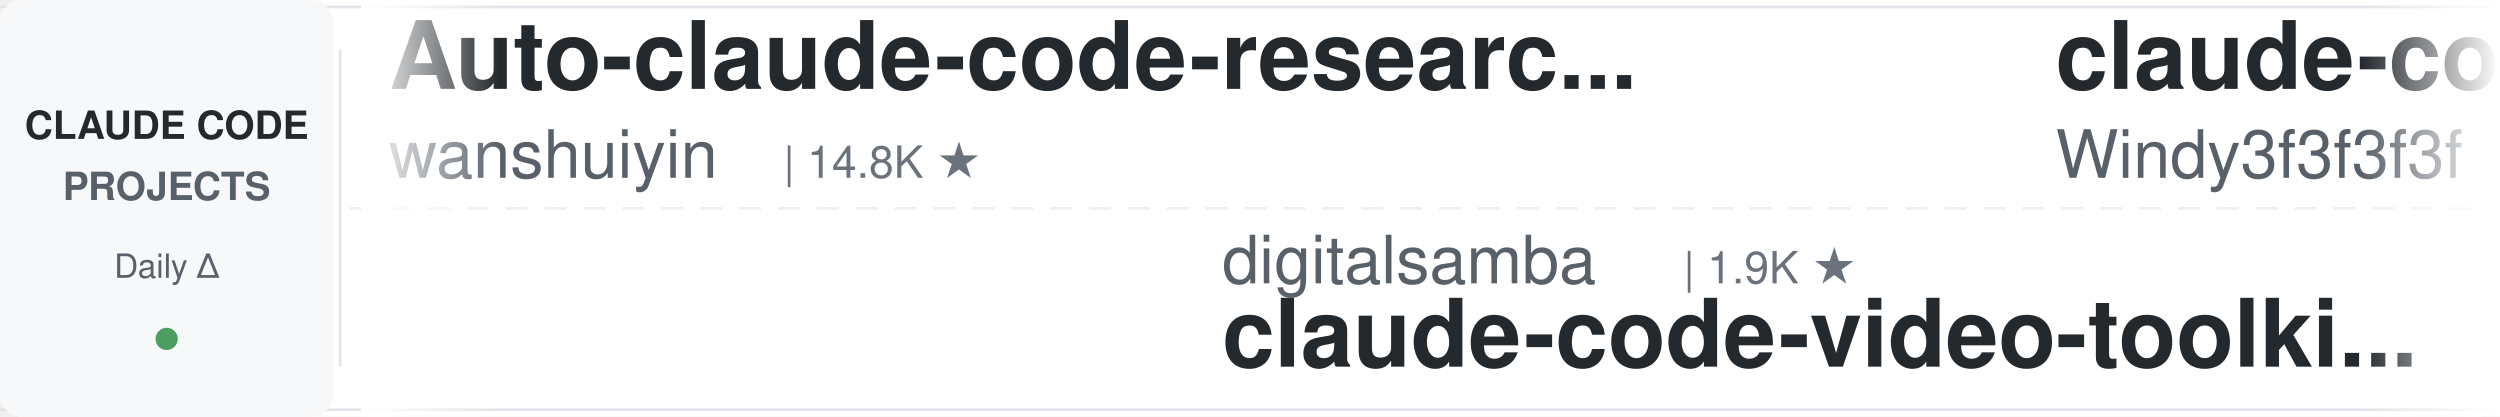
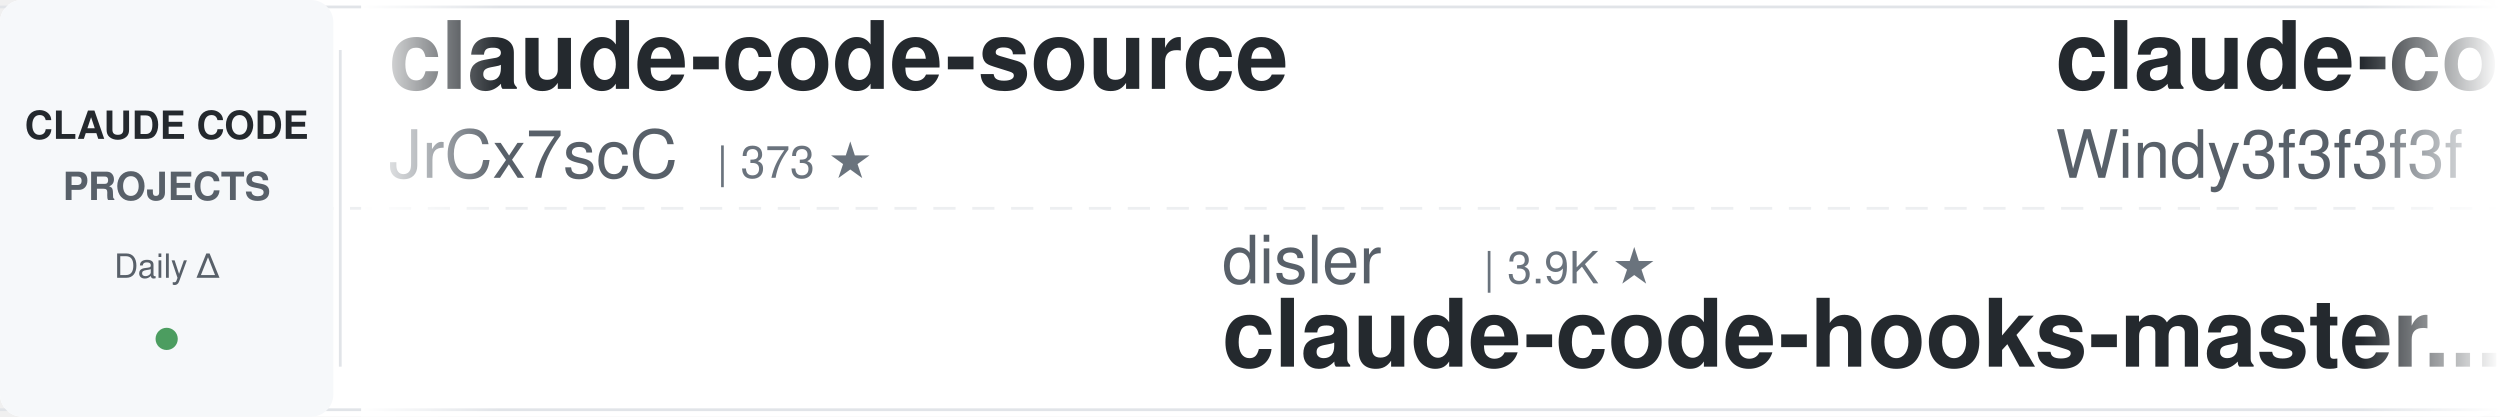
<svg xmlns="http://www.w3.org/2000/svg" width="900" height="150">
  <defs>
    <linearGradient id="leftFade" x1="0%" y1="0%" x2="100%" y2="0%">
      <stop offset="0%" style="stop-color:#ffffff;stop-opacity:1" />
      <stop offset="100%" style="stop-color:#ffffff;stop-opacity:0" />
    </linearGradient>
    <linearGradient id="rightFade" x1="0%" y1="0%" x2="100%" y2="0%">
      <stop offset="0%" style="stop-color:#ffffff;stop-opacity:0" />
      <stop offset="100%" style="stop-color:#ffffff;stop-opacity:1" />
    </linearGradient>
  </defs>
  <rect width="900" height="150" fill="#ffffff" rx="8" />
  <rect x="0" y="2" width="900" height="1" fill="#e1e4e8" />
  <rect x="0" y="147" width="900" height="1" fill="#e1e4e8" />
  <line x1="0" y1="75" x2="900" y2="75" stroke="#e1e4e8" stroke-width="1" stroke-dasharray="8 6" opacity="0.6" />
  <rect x="0" y="0" width="120" height="150" fill="#f6f8fa" rx="8" />
  <text x="60" y="50" font-family="-apple-system, BlinkMacSystemFont, 'Segoe UI', Helvetica, Arial, sans-serif" font-size="14" font-weight="600" fill="#24292e" text-anchor="middle">CLAUDE CODE</text>
  <text x="60" y="72" font-family="-apple-system, BlinkMacSystemFont, 'Segoe UI', Helvetica, Arial, sans-serif" font-size="14" font-weight="600" fill="#586069" text-anchor="middle">PROJECTS</text>
  <text x="60" y="100" font-family="-apple-system, BlinkMacSystemFont, 'Segoe UI', Helvetica, Arial, sans-serif" font-size="12" font-weight="500" fill="#586069" text-anchor="middle">Daily Δ</text>
  <circle cx="60" cy="122" r="4" fill="#22863a" opacity="0.8" />
  <rect x="122" y="18" width="1" height="114" fill="#e1e4e8" />
  <clipPath id="tickerClip">
    <rect x="130" y="0" width="770" height="150" />
  </clipPath>
  <g clip-path="url(#tickerClip)">
    <g id="tickerItems">
      <animateTransform attributeName="transform" attributeType="XML" type="translate" from="0 0" to="-3000 0" dur="54s" repeatCount="indefinite" />
      <g transform="translate(0, 0)">
-         <text x="140" y="32" font-family="-apple-system, BlinkMacSystemFont, 'Segoe UI', Helvetica, Arial, sans-serif" font-size="34" font-weight="600" fill="#24292e">Auto-claude-code-researc...</text>
-         <text x="140" y="64" font-family="-apple-system, BlinkMacSystemFont, 'Segoe UI', Helvetica, Arial, sans-serif" font-size="24" font-weight="400" fill="#586069">wanshuiyin</text>
-         <text x="282" y="64" font-family="-apple-system, BlinkMacSystemFont, 'Segoe UI', Helvetica, Arial, sans-serif" font-size="16" font-weight="500" fill="#6a737d">| 14.8K ★</text>
+         <text x="140" y="32" font-family="-apple-system, BlinkMacSystemFont, 'Segoe UI', Helvetica, Arial, sans-serif" font-size="34" font-weight="600" fill="#24292e">claude-code-source</text>
+         <text x="140" y="64" font-family="-apple-system, BlinkMacSystemFont, 'Segoe UI', Helvetica, Arial, sans-serif" font-size="24" font-weight="400" fill="#586069">JrCx7scC</text>
+         <text x="258" y="64" font-family="-apple-system, BlinkMacSystemFont, 'Segoe UI', Helvetica, Arial, sans-serif" font-size="16" font-weight="500" fill="#6a737d">| 373 ★</text>
      </g>
      <g transform="translate(300, 0)">
-         <text x="140" y="102" font-family="-apple-system, BlinkMacSystemFont, 'Segoe UI', Helvetica, Arial, sans-serif" font-size="24" font-weight="400" fill="#586069">digitalsamba</text>
-         <text x="306" y="102" font-family="-apple-system, BlinkMacSystemFont, 'Segoe UI', Helvetica, Arial, sans-serif" font-size="16" font-weight="500" fill="#6a737d">| 1.9K ★</text>
-         <text x="140" y="132" font-family="-apple-system, BlinkMacSystemFont, 'Segoe UI', Helvetica, Arial, sans-serif" font-size="34" font-weight="600" fill="#24292e">claude-code-video-toolki...</text>
+         <text x="140" y="102" font-family="-apple-system, BlinkMacSystemFont, 'Segoe UI', Helvetica, Arial, sans-serif" font-size="24" font-weight="400" fill="#586069">disler</text>
+         <text x="234" y="102" font-family="-apple-system, BlinkMacSystemFont, 'Segoe UI', Helvetica, Arial, sans-serif" font-size="16" font-weight="500" fill="#6a737d">| 3.9K ★</text>
+         <text x="140" y="132" font-family="-apple-system, BlinkMacSystemFont, 'Segoe UI', Helvetica, Arial, sans-serif" font-size="34" font-weight="600" fill="#24292e">claude-code-hooks-master...</text>
      </g>
      <g transform="translate(600, 0)">
        <text x="140" y="32" font-family="-apple-system, BlinkMacSystemFont, 'Segoe UI', Helvetica, Arial, sans-serif" font-size="34" font-weight="600" fill="#24292e">claude-code-from-scratch</text>
        <text x="140" y="64" font-family="-apple-system, BlinkMacSystemFont, 'Segoe UI', Helvetica, Arial, sans-serif" font-size="24" font-weight="400" fill="#586069">Windy3f3f3f3f</text>
        <text x="318" y="64" font-family="-apple-system, BlinkMacSystemFont, 'Segoe UI', Helvetica, Arial, sans-serif" font-size="16" font-weight="500" fill="#6a737d">| 2.6K ★</text>
      </g>
      <g transform="translate(900, 0)">
-         <text x="140" y="102" font-family="-apple-system, BlinkMacSystemFont, 'Segoe UI', Helvetica, Arial, sans-serif" font-size="24" font-weight="400" fill="#586069">Alishahryar1</text>
-         <text x="306" y="102" font-family="-apple-system, BlinkMacSystemFont, 'Segoe UI', Helvetica, Arial, sans-serif" font-size="16" font-weight="500" fill="#6a737d">| 45.7K ★</text>
-         <text x="140" y="132" font-family="-apple-system, BlinkMacSystemFont, 'Segoe UI', Helvetica, Arial, sans-serif" font-size="34" font-weight="600" fill="#24292e">free-claude-code</text>
+         <text x="140" y="102" font-family="-apple-system, BlinkMacSystemFont, 'Segoe UI', Helvetica, Arial, sans-serif" font-size="24" font-weight="400" fill="#586069">ding113</text>
+         <text x="246" y="102" font-family="-apple-system, BlinkMacSystemFont, 'Segoe UI', Helvetica, Arial, sans-serif" font-size="16" font-weight="500" fill="#6a737d">| 3.3K ★</text>
+         <text x="140" y="132" font-family="-apple-system, BlinkMacSystemFont, 'Segoe UI', Helvetica, Arial, sans-serif" font-size="34" font-weight="600" fill="#24292e">claude-code-hub</text>
      </g>
      <g transform="translate(1200, 0)">
-         <text x="140" y="32" font-family="-apple-system, BlinkMacSystemFont, 'Segoe UI', Helvetica, Arial, sans-serif" font-size="34" font-weight="600" fill="#24292e">claude-code-prompts</text>
-         <text x="140" y="64" font-family="-apple-system, BlinkMacSystemFont, 'Segoe UI', Helvetica, Arial, sans-serif" font-size="24" font-weight="400" fill="#586069">repowise-dev</text>
-         <text x="306" y="64" font-family="-apple-system, BlinkMacSystemFont, 'Segoe UI', Helvetica, Arial, sans-serif" font-size="16" font-weight="500" fill="#6a737d">| 1.2K ★</text>
+         <text x="140" y="32" font-family="-apple-system, BlinkMacSystemFont, 'Segoe UI', Helvetica, Arial, sans-serif" font-size="34" font-weight="600" fill="#24292e">everything-claude-code</text>
+         <text x="140" y="64" font-family="-apple-system, BlinkMacSystemFont, 'Segoe UI', Helvetica, Arial, sans-serif" font-size="24" font-weight="400" fill="#586069">WorldFlowAI</text>
+         <text x="294" y="64" font-family="-apple-system, BlinkMacSystemFont, 'Segoe UI', Helvetica, Arial, sans-serif" font-size="16" font-weight="500" fill="#6a737d">| 1.3K ★</text>
      </g>
      <g transform="translate(1500, 0)">
-         <text x="140" y="102" font-family="-apple-system, BlinkMacSystemFont, 'Segoe UI', Helvetica, Arial, sans-serif" font-size="24" font-weight="400" fill="#586069">anthropics</text>
-         <text x="282" y="102" font-family="-apple-system, BlinkMacSystemFont, 'Segoe UI', Helvetica, Arial, sans-serif" font-size="16" font-weight="500" fill="#6a737d">| 8.7K ★</text>
-         <text x="140" y="132" font-family="-apple-system, BlinkMacSystemFont, 'Segoe UI', Helvetica, Arial, sans-serif" font-size="34" font-weight="600" fill="#24292e">claude-code-action</text>
+         <text x="140" y="102" font-family="-apple-system, BlinkMacSystemFont, 'Segoe UI', Helvetica, Arial, sans-serif" font-size="24" font-weight="400" fill="#586069">huangjia2019</text>
+         <text x="306" y="102" font-family="-apple-system, BlinkMacSystemFont, 'Segoe UI', Helvetica, Arial, sans-serif" font-size="16" font-weight="500" fill="#6a737d">| 1.1K ★</text>
+         <text x="140" y="132" font-family="-apple-system, BlinkMacSystemFont, 'Segoe UI', Helvetica, Arial, sans-serif" font-size="34" font-weight="600" fill="#24292e">claude-code-engineering</text>
      </g>
      <g transform="translate(1800, 0)">
-         <text x="140" y="32" font-family="-apple-system, BlinkMacSystemFont, 'Segoe UI', Helvetica, Arial, sans-serif" font-size="34" font-weight="600" fill="#24292e">claude-code-system-promp...</text>
-         <text x="140" y="64" font-family="-apple-system, BlinkMacSystemFont, 'Segoe UI', Helvetica, Arial, sans-serif" font-size="24" font-weight="400" fill="#586069">Piebald-AI</text>
-         <text x="282" y="64" font-family="-apple-system, BlinkMacSystemFont, 'Segoe UI', Helvetica, Arial, sans-serif" font-size="16" font-weight="500" fill="#6a737d">| 12.3K ★</text>
+         <text x="140" y="32" font-family="-apple-system, BlinkMacSystemFont, 'Segoe UI', Helvetica, Arial, sans-serif" font-size="34" font-weight="600" fill="#24292e">sc-claude-code-files</text>
+         <text x="140" y="64" font-family="-apple-system, BlinkMacSystemFont, 'Segoe UI', Helvetica, Arial, sans-serif" font-size="24" font-weight="400" fill="#586069">https-deeplearning-ai</text>
+         <text x="414" y="64" font-family="-apple-system, BlinkMacSystemFont, 'Segoe UI', Helvetica, Arial, sans-serif" font-size="16" font-weight="500" fill="#6a737d">| 540 ★</text>
      </g>
      <g transform="translate(2100, 0)">
-         <text x="140" y="102" font-family="-apple-system, BlinkMacSystemFont, 'Segoe UI', Helvetica, Arial, sans-serif" font-size="24" font-weight="400" fill="#586069">Pimzino</text>
-         <text x="246" y="102" font-family="-apple-system, BlinkMacSystemFont, 'Segoe UI', Helvetica, Arial, sans-serif" font-size="16" font-weight="500" fill="#6a737d">| 3.8K ★</text>
-         <text x="140" y="132" font-family="-apple-system, BlinkMacSystemFont, 'Segoe UI', Helvetica, Arial, sans-serif" font-size="34" font-weight="600" fill="#24292e">claude-code-spec-workflo...</text>
+         <text x="140" y="102" font-family="-apple-system, BlinkMacSystemFont, 'Segoe UI', Helvetica, Arial, sans-serif" font-size="24" font-weight="400" fill="#586069">multica-ai</text>
+         <text x="282" y="102" font-family="-apple-system, BlinkMacSystemFont, 'Segoe UI', Helvetica, Arial, sans-serif" font-size="16" font-weight="500" fill="#6a737d">| 203.3K ★</text>
+         <text x="140" y="132" font-family="-apple-system, BlinkMacSystemFont, 'Segoe UI', Helvetica, Arial, sans-serif" font-size="34" font-weight="600" fill="#24292e">andrej-karpathy-skills</text>
      </g>
      <g transform="translate(2400, 0)">
-         <text x="140" y="32" font-family="-apple-system, BlinkMacSystemFont, 'Segoe UI', Helvetica, Arial, sans-serif" font-size="34" font-weight="600" fill="#24292e">claude-code-telegram</text>
-         <text x="140" y="64" font-family="-apple-system, BlinkMacSystemFont, 'Segoe UI', Helvetica, Arial, sans-serif" font-size="24" font-weight="400" fill="#586069">RichardAtCT</text>
-         <text x="294" y="64" font-family="-apple-system, BlinkMacSystemFont, 'Segoe UI', Helvetica, Arial, sans-serif" font-size="16" font-weight="500" fill="#6a737d">| 2.8K ★</text>
+         <text x="140" y="32" font-family="-apple-system, BlinkMacSystemFont, 'Segoe UI', Helvetica, Arial, sans-serif" font-size="34" font-weight="600" fill="#24292e">claude-code-my-workflow</text>
+         <text x="140" y="64" font-family="-apple-system, BlinkMacSystemFont, 'Segoe UI', Helvetica, Arial, sans-serif" font-size="24" font-weight="400" fill="#586069">pedrohcgs</text>
+         <text x="270" y="64" font-family="-apple-system, BlinkMacSystemFont, 'Segoe UI', Helvetica, Arial, sans-serif" font-size="16" font-weight="500" fill="#6a737d">| 1.5K ★</text>
      </g>
      <g transform="translate(2700, 0)">
-         <text x="140" y="102" font-family="-apple-system, BlinkMacSystemFont, 'Segoe UI', Helvetica, Arial, sans-serif" font-size="24" font-weight="400" fill="#586069">xu-xiang</text>
-         <text x="258" y="102" font-family="-apple-system, BlinkMacSystemFont, 'Segoe UI', Helvetica, Arial, sans-serif" font-size="16" font-weight="500" fill="#6a737d">| 1.9K ★</text>
-         <text x="140" y="132" font-family="-apple-system, BlinkMacSystemFont, 'Segoe UI', Helvetica, Arial, sans-serif" font-size="34" font-weight="600" fill="#24292e">everything-claude-code-z...</text>
+         <text x="140" y="102" font-family="-apple-system, BlinkMacSystemFont, 'Segoe UI', Helvetica, Arial, sans-serif" font-size="24" font-weight="400" fill="#586069">rohitg00</text>
+         <text x="258" y="102" font-family="-apple-system, BlinkMacSystemFont, 'Segoe UI', Helvetica, Arial, sans-serif" font-size="16" font-weight="500" fill="#6a737d">| 2.5K ★</text>
+         <text x="140" y="132" font-family="-apple-system, BlinkMacSystemFont, 'Segoe UI', Helvetica, Arial, sans-serif" font-size="34" font-weight="600" fill="#24292e">awesome-claude-code-tool...</text>
      </g>
      <g transform="translate(3000, 0)">
-         <text x="140" y="32" font-family="-apple-system, BlinkMacSystemFont, 'Segoe UI', Helvetica, Arial, sans-serif" font-size="34" font-weight="600" fill="#24292e">Auto-claude-code-researc...</text>
-         <text x="140" y="64" font-family="-apple-system, BlinkMacSystemFont, 'Segoe UI', Helvetica, Arial, sans-serif" font-size="24" font-weight="400" fill="#586069">wanshuiyin</text>
-         <text x="282" y="64" font-family="-apple-system, BlinkMacSystemFont, 'Segoe UI', Helvetica, Arial, sans-serif" font-size="16" font-weight="500" fill="#6a737d">| 14.8K ★</text>
+         <text x="140" y="32" font-family="-apple-system, BlinkMacSystemFont, 'Segoe UI', Helvetica, Arial, sans-serif" font-size="34" font-weight="600" fill="#24292e">claude-code-source</text>
+         <text x="140" y="64" font-family="-apple-system, BlinkMacSystemFont, 'Segoe UI', Helvetica, Arial, sans-serif" font-size="24" font-weight="400" fill="#586069">JrCx7scC</text>
+         <text x="258" y="64" font-family="-apple-system, BlinkMacSystemFont, 'Segoe UI', Helvetica, Arial, sans-serif" font-size="16" font-weight="500" fill="#6a737d">| 373 ★</text>
      </g>
      <g transform="translate(3300, 0)">
-         <text x="140" y="102" font-family="-apple-system, BlinkMacSystemFont, 'Segoe UI', Helvetica, Arial, sans-serif" font-size="24" font-weight="400" fill="#586069">digitalsamba</text>
-         <text x="306" y="102" font-family="-apple-system, BlinkMacSystemFont, 'Segoe UI', Helvetica, Arial, sans-serif" font-size="16" font-weight="500" fill="#6a737d">| 1.9K ★</text>
-         <text x="140" y="132" font-family="-apple-system, BlinkMacSystemFont, 'Segoe UI', Helvetica, Arial, sans-serif" font-size="34" font-weight="600" fill="#24292e">claude-code-video-toolki...</text>
+         <text x="140" y="102" font-family="-apple-system, BlinkMacSystemFont, 'Segoe UI', Helvetica, Arial, sans-serif" font-size="24" font-weight="400" fill="#586069">disler</text>
+         <text x="234" y="102" font-family="-apple-system, BlinkMacSystemFont, 'Segoe UI', Helvetica, Arial, sans-serif" font-size="16" font-weight="500" fill="#6a737d">| 3.9K ★</text>
+         <text x="140" y="132" font-family="-apple-system, BlinkMacSystemFont, 'Segoe UI', Helvetica, Arial, sans-serif" font-size="34" font-weight="600" fill="#24292e">claude-code-hooks-master...</text>
      </g>
      <g transform="translate(3600, 0)">
        <text x="140" y="32" font-family="-apple-system, BlinkMacSystemFont, 'Segoe UI', Helvetica, Arial, sans-serif" font-size="34" font-weight="600" fill="#24292e">claude-code-from-scratch</text>
        <text x="140" y="64" font-family="-apple-system, BlinkMacSystemFont, 'Segoe UI', Helvetica, Arial, sans-serif" font-size="24" font-weight="400" fill="#586069">Windy3f3f3f3f</text>
        <text x="318" y="64" font-family="-apple-system, BlinkMacSystemFont, 'Segoe UI', Helvetica, Arial, sans-serif" font-size="16" font-weight="500" fill="#6a737d">| 2.6K ★</text>
      </g>
      <g transform="translate(3900, 0)">
-         <text x="140" y="102" font-family="-apple-system, BlinkMacSystemFont, 'Segoe UI', Helvetica, Arial, sans-serif" font-size="24" font-weight="400" fill="#586069">Alishahryar1</text>
-         <text x="306" y="102" font-family="-apple-system, BlinkMacSystemFont, 'Segoe UI', Helvetica, Arial, sans-serif" font-size="16" font-weight="500" fill="#6a737d">| 45.7K ★</text>
-         <text x="140" y="132" font-family="-apple-system, BlinkMacSystemFont, 'Segoe UI', Helvetica, Arial, sans-serif" font-size="34" font-weight="600" fill="#24292e">free-claude-code</text>
+         <text x="140" y="102" font-family="-apple-system, BlinkMacSystemFont, 'Segoe UI', Helvetica, Arial, sans-serif" font-size="24" font-weight="400" fill="#586069">ding113</text>
+         <text x="246" y="102" font-family="-apple-system, BlinkMacSystemFont, 'Segoe UI', Helvetica, Arial, sans-serif" font-size="16" font-weight="500" fill="#6a737d">| 3.3K ★</text>
+         <text x="140" y="132" font-family="-apple-system, BlinkMacSystemFont, 'Segoe UI', Helvetica, Arial, sans-serif" font-size="34" font-weight="600" fill="#24292e">claude-code-hub</text>
      </g>
    </g>
  </g>
  <rect x="130" y="0" width="50" height="150" fill="url(#leftFade)" />
  <rect x="850" y="0" width="50" height="150" fill="url(#rightFade)" />
</svg>
